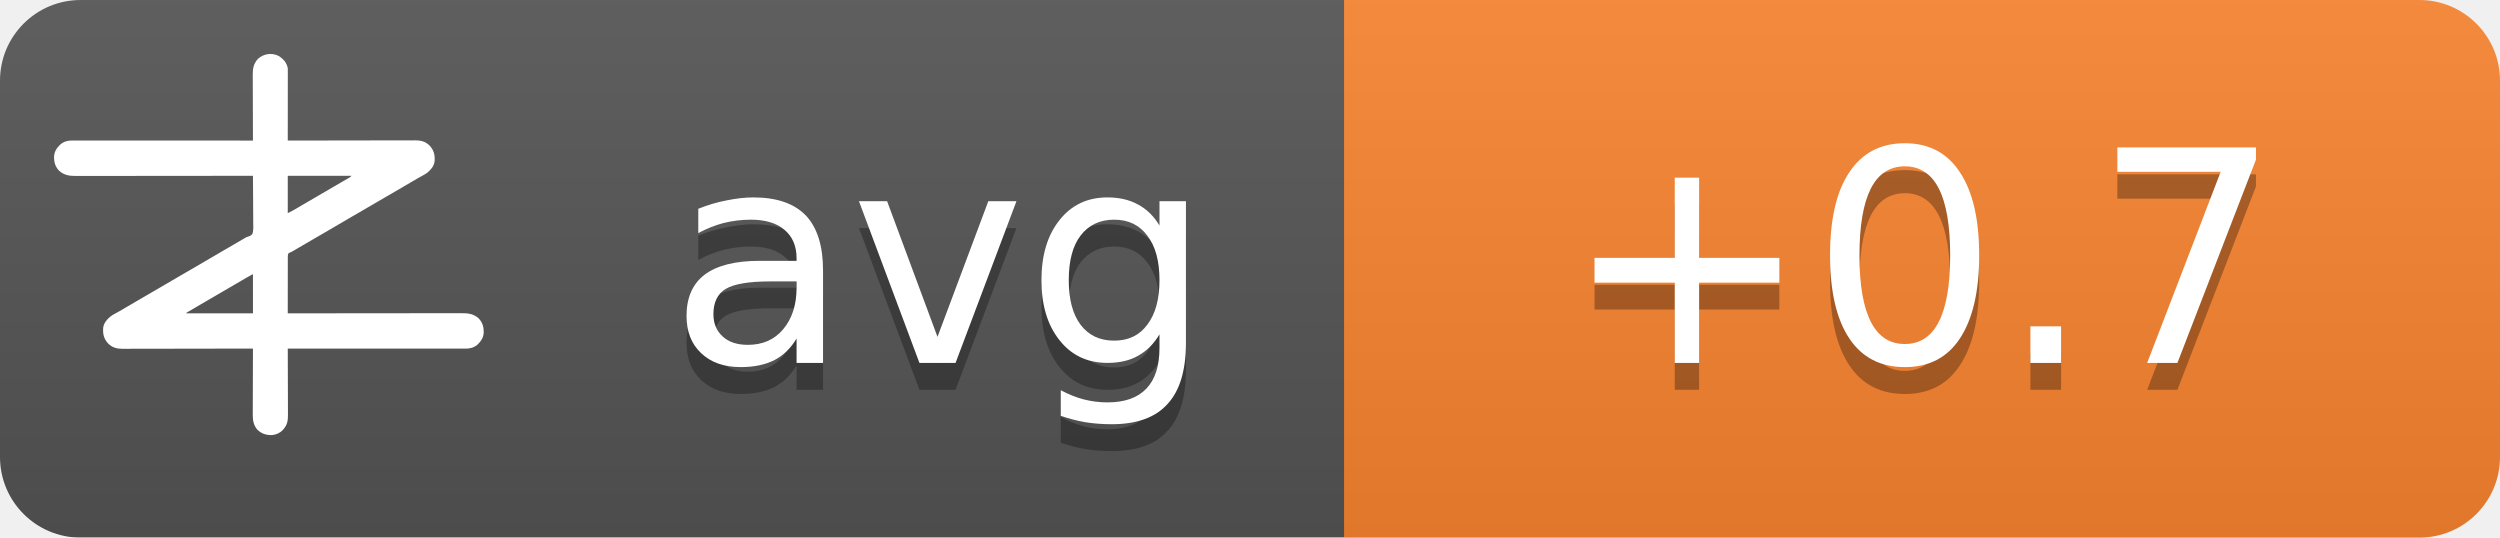
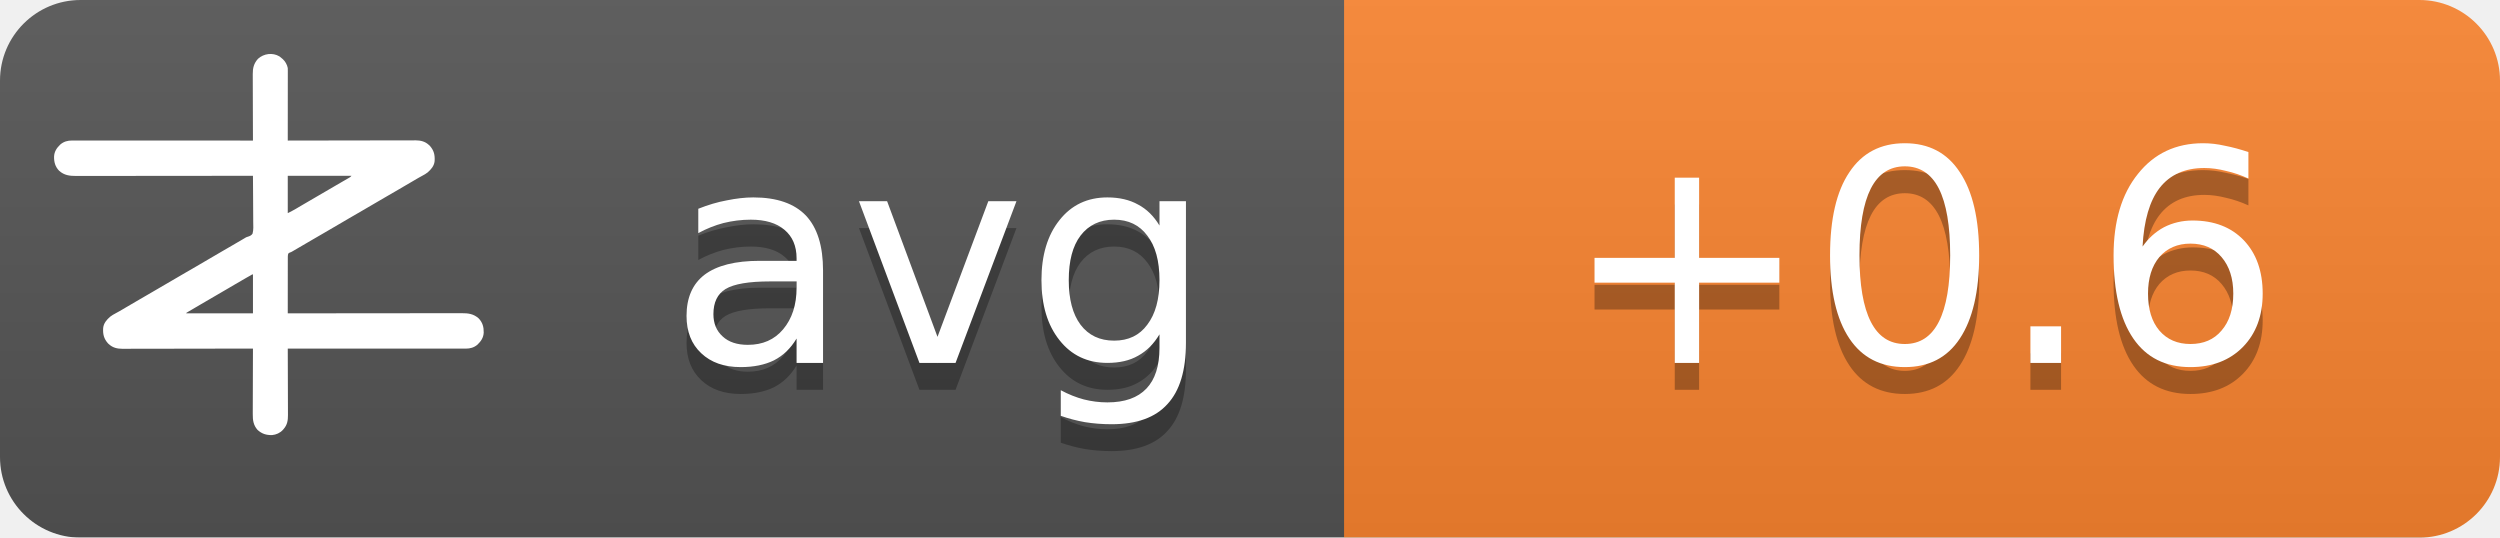
<svg xmlns="http://www.w3.org/2000/svg" width="93" height="20">
  <linearGradient id="b" x2="0" y2="100%">
    <stop offset="0" stop-color="#bbb" stop-opacity=".1" />
    <stop offset="1" stop-opacity=".1" />
  </linearGradient>
  <mask id="a">
    <rect width="93" height="20" rx="3" fill="#fff" />
  </mask>
  <g mask="url(#a)">
    <path fill="#555" d="M0 0h93v20H0z" />
    <path fill="#fb8530" d="M50 0h43v20H50z" />
    <path fill="url(#b)" d="M0 0h93v20H0z" />
  </g>
  <g fill="#fff" text-anchor="middle" font-family="DejaVu Sans,Verdana,Geneva,sans-serif" font-size="11">
    <text x="35" y="14.5" fill="#010101" fill-opacity=".3" text-anchor="middle">avg</text>
    <text x="35" y="13.5" text-anchor="middle">avg</text>
-     <text x="71.5" y="14.5" fill="#010101" fill-opacity=".3" text-anchor="middle">+0.7</text>
-     <text x="71.5" y="13.5" text-anchor="middle">+0.7</text>
+     <text x="71.5" y="14.5" fill="#010101" fill-opacity=".3" text-anchor="middle">+0.6</text>
+     <text x="71.5" y="13.5" text-anchor="middle">+0.6</text>
  </g>
  <g transform="translate(2, 2) scale(0.0156)">
    <path d="M538.273,6.355 C540.3,7.803 542.146,9.339 544,11 C544.605,11.501 545.209,12.003 545.832,12.52 C551.93,17.98 556.451,25.923 558,34 C558.09,36.348 558.122,38.699 558.12,41.049 C558.121,41.759 558.122,42.469 558.123,43.2 C558.124,45.578 558.119,47.957 558.114,50.335 C558.113,52.04 558.113,53.745 558.114,55.45 C558.114,60.08 558.108,64.71 558.101,69.339 C558.095,74.177 558.095,79.015 558.093,83.853 C558.09,93.015 558.082,102.177 558.072,111.339 C558.061,121.77 558.055,132.2 558.05,142.63 C558.04,164.087 558.022,185.543 558,207 C558.992,206.998 558.992,206.998 560.005,206.995 C599.244,206.906 638.484,206.837 677.724,206.796 C682.439,206.791 687.153,206.786 691.868,206.78 C692.807,206.779 693.746,206.778 694.713,206.777 C709.897,206.76 725.081,206.728 740.266,206.691 C755.854,206.654 771.443,206.632 787.031,206.624 C796.645,206.618 806.259,206.601 815.872,206.568 C822.471,206.547 829.069,206.541 835.668,206.546 C839.471,206.549 843.274,206.545 847.077,206.523 C851.211,206.5 855.344,206.508 859.478,206.519 C860.666,206.507 861.854,206.496 863.077,206.484 C874.708,206.566 885.27,209.022 894,217 C894.866,217.763 895.732,218.526 896.625,219.312 C906.609,230.61 909.093,241.115 908.211,255.893 C907.045,267.523 899.957,275.585 891.527,282.982 C887.507,286.192 883.149,288.577 878.625,291 C876.581,292.125 874.538,293.253 872.496,294.383 C871.434,294.97 870.371,295.557 869.277,296.161 C863.687,299.298 858.19,302.589 852.688,305.875 C842.692,311.83 832.649,317.693 822.564,323.493 C812.339,329.374 802.151,335.315 791.968,341.266 C786.98,344.18 781.99,347.09 777,350 C775,351.167 773,352.333 771,353.5 C767,355.833 763,358.167 759,360.5 C758.01,361.077 757.02,361.655 756,362.25 C753.999,363.417 751.997,364.585 749.996,365.752 C745.019,368.655 740.044,371.558 735.07,374.465 C724.795,380.468 714.504,386.442 704.188,392.375 C695.251,397.517 686.361,402.73 677.5,408 C667.565,413.909 657.583,419.731 647.563,425.494 C637.339,431.374 627.151,437.315 616.968,443.266 C611.98,446.18 606.99,449.09 602,452 C595.8,455.616 589.601,459.233 583.402,462.852 C581.779,463.799 581.779,463.799 580.123,464.766 C578.058,465.971 575.993,467.177 573.928,468.383 C572.991,468.929 572.055,469.476 571.09,470.039 C570.274,470.516 569.458,470.992 568.617,471.483 C566,473 566,473 562.392,474.252 C560.444,475.261 560.444,475.261 559,477 C557.895,481.466 558.058,485.91 558.114,490.489 C558.106,491.889 558.095,493.288 558.081,494.688 C558.052,498.486 558.066,502.282 558.088,506.08 C558.104,510.049 558.08,514.018 558.06,517.987 C558.029,525.502 558.033,533.017 558.05,540.532 C558.068,549.089 558.046,557.645 558.021,566.201 C557.97,583.801 557.969,601.4 558,619 C558.905,618.999 559.811,618.998 560.743,618.997 C614.404,618.929 668.065,618.878 721.726,618.847 C728.169,618.843 734.613,618.839 741.057,618.835 C742.339,618.834 743.622,618.834 744.944,618.833 C765.713,618.82 786.482,618.796 807.25,618.769 C828.563,618.74 849.875,618.724 871.187,618.718 C884.337,618.714 897.486,618.701 910.636,618.676 C919.654,618.66 928.673,618.656 937.691,618.659 C942.893,618.661 948.096,618.658 953.298,618.642 C958.065,618.628 962.833,618.627 967.6,618.637 C969.32,618.639 971.041,618.635 972.761,618.625 C988.359,618.545 1001.304,620.231 1013.289,631.07 C1022.63,640.831 1025.523,651.69 1025.273,664.816 C1024.716,676.951 1018.801,685.602 1010.25,693.75 C1002.107,700.576 993.074,703.126 982.638,703.123 C981.903,703.124 981.168,703.125 980.41,703.127 C977.94,703.129 975.469,703.125 972.998,703.12 C971.212,703.121 969.426,703.122 967.64,703.123 C962.725,703.125 957.811,703.121 952.897,703.116 C947.6,703.112 942.303,703.113 937.006,703.114 C927.826,703.114 918.646,703.111 909.467,703.106 C896.194,703.098 882.922,703.095 869.65,703.094 C848.117,703.092 826.585,703.085 805.052,703.075 C784.134,703.066 763.215,703.059 742.296,703.055 C740.362,703.055 740.362,703.055 738.389,703.054 C731.923,703.053 725.456,703.052 718.989,703.05 C665.326,703.04 611.663,703.022 558,703 C558.004,703.881 558.007,704.763 558.011,705.671 C558.1,727.147 558.166,748.623 558.207,770.099 C558.228,780.485 558.256,790.871 558.302,801.257 C558.342,810.312 558.367,819.367 558.376,828.422 C558.382,833.214 558.394,838.006 558.423,842.798 C558.45,847.315 558.458,851.831 558.452,856.348 C558.454,858 558.461,859.651 558.477,861.303 C558.593,874.39 556.909,884.889 548,895 C547.475,895.617 546.951,896.235 546.41,896.871 C539.67,904.246 530.375,908.396 520.457,909.341 C506.721,909.483 496.278,906.386 486,897 C475.869,885.646 474.41,873.462 474.546,858.87 C474.547,857.164 474.546,855.458 474.544,853.752 C474.543,849.152 474.566,844.551 474.594,839.951 C474.62,835.132 474.622,830.312 474.627,825.493 C474.639,816.381 474.672,807.269 474.712,798.157 C474.757,787.777 474.779,777.397 474.799,767.017 C474.84,745.678 474.911,724.339 475,703 C474.324,703.002 473.647,703.003 472.95,703.005 C432.834,703.094 392.718,703.163 352.601,703.204 C347.781,703.209 342.961,703.214 338.141,703.22 C337.181,703.221 336.222,703.222 335.233,703.223 C319.709,703.24 304.185,703.272 288.662,703.309 C272.725,703.346 256.788,703.368 240.852,703.376 C231.023,703.382 221.195,703.399 211.366,703.432 C204.62,703.453 197.875,703.459 191.129,703.454 C187.241,703.451 183.353,703.455 179.465,703.477 C175.897,703.496 172.329,703.497 168.762,703.484 C166.876,703.481 164.991,703.498 163.106,703.516 C151.4,703.435 140.793,701.035 132,693 C131.134,692.237 130.268,691.474 129.375,690.688 C119.391,679.39 116.907,668.885 117.789,654.107 C118.955,642.477 126.043,634.415 134.473,627.018 C138.493,623.808 142.851,621.423 147.375,619 C149.419,617.875 151.462,616.747 153.504,615.617 C154.566,615.03 155.629,614.443 156.723,613.839 C162.313,610.702 167.81,607.411 173.312,604.125 C183.308,598.17 193.351,592.307 203.436,586.507 C213.661,580.626 223.849,574.685 234.032,568.734 C239.02,565.82 244.01,562.91 249,560 C251,558.833 253,557.667 255,556.5 C267,549.5 279,542.5 291,535.5 C291.99,534.923 292.98,534.345 294,533.75 C296.001,532.583 298.003,531.415 300.004,530.248 C304.981,527.345 309.956,524.442 314.93,521.535 C325.205,515.532 335.496,509.558 345.812,503.625 C354.749,498.483 363.639,493.27 372.5,488 C382.435,482.091 392.417,476.269 402.437,470.506 C409.68,466.34 416.909,462.151 424.125,457.938 C425.588,457.083 425.588,457.083 427.08,456.212 C430.054,454.475 433.027,452.738 436,451 C440.208,448.541 444.416,446.083 448.625,443.625 C449.56,443.078 450.494,442.532 451.458,441.969 C452.371,441.435 453.285,440.901 454.227,440.352 C455.087,439.812 455.946,439.273 456.832,438.717 C460,437 460,437 463.571,436.011 C468.09,434.438 471.29,433.051 474,429 C476.614,419.869 475.804,409.751 475.621,400.323 C475.562,396.476 475.582,392.63 475.593,388.784 C475.603,381.508 475.541,374.236 475.454,366.961 C475.358,358.676 475.341,350.391 475.331,342.105 C475.309,325.069 475.188,308.035 475,291 C473.62,291.002 473.62,291.002 472.212,291.003 C417.674,291.071 363.137,291.122 308.599,291.153 C302.05,291.157 295.501,291.161 288.953,291.165 C287.649,291.166 286.345,291.166 285.002,291.167 C263.894,291.18 242.785,291.204 221.677,291.231 C200.017,291.26 178.357,291.276 156.696,291.282 C143.332,291.286 129.967,291.299 116.602,291.324 C107.437,291.34 98.271,291.344 89.106,291.341 C83.818,291.339 78.531,291.342 73.244,291.358 C68.398,291.372 63.554,291.373 58.708,291.363 C56.96,291.361 55.211,291.365 53.463,291.375 C37.782,291.454 24.767,289.833 12.711,278.93 C3.37,269.169 0.477,258.31 0.727,245.184 C1.284,233.049 7.199,224.398 15.75,216.25 C23.907,209.413 33.022,206.837 43.471,206.877 C44.592,206.875 44.592,206.875 45.735,206.873 C48.246,206.871 50.757,206.875 53.267,206.88 C55.083,206.879 56.898,206.878 58.713,206.877 C63.707,206.875 68.701,206.879 73.695,206.884 C79.078,206.888 84.461,206.887 89.844,206.886 C99.172,206.886 108.501,206.889 117.83,206.894 C131.317,206.902 144.805,206.905 158.293,206.906 C180.174,206.908 202.056,206.915 223.938,206.925 C245.197,206.934 266.455,206.941 287.714,206.945 C289.024,206.945 290.334,206.946 291.683,206.946 C298.255,206.947 304.827,206.948 311.398,206.95 C365.932,206.96 420.466,206.978 475,207 C474.996,206.119 474.993,205.237 474.989,204.329 C474.9,182.853 474.834,161.377 474.793,139.901 C474.772,129.515 474.744,119.129 474.698,108.743 C474.658,99.688 474.633,90.633 474.624,81.578 C474.618,76.786 474.606,71.994 474.577,67.202 C474.55,62.685 474.542,58.169 474.548,53.652 C474.546,52 474.539,50.349 474.523,48.697 C474.394,34.178 477.037,23.083 487,12 C500.963,-0.67 521.883,-3.417 538.273,6.355 Z M558,291 C558,320.37 558,349.74 558,380 C568.041,374.999 568.041,374.999 577.75,369.5 C579.212,368.63 580.674,367.76 582.137,366.891 C582.915,366.427 583.692,365.964 584.494,365.486 C589.168,362.714 593.867,359.985 598.562,357.25 C600.626,356.047 602.69,354.844 604.754,353.641 C606.305,352.737 606.305,352.737 607.887,351.814 C612.926,348.878 617.963,345.939 623,343 C625,341.833 627,340.667 629,339.5 C629.99,338.923 630.98,338.345 632,337.75 C665,318.5 665,318.5 668.005,316.747 C669.988,315.59 671.971,314.433 673.954,313.274 C679.207,310.206 684.467,307.151 689.738,304.113 C690.838,303.477 691.939,302.841 693.072,302.186 C695.187,300.963 697.304,299.744 699.424,298.529 C700.848,297.705 700.848,297.705 702.301,296.863 C703.138,296.382 703.975,295.9 704.837,295.404 C707.289,293.919 707.289,293.919 710,291 C659.84,291 609.68,291 558,291 Z M469.207,528.605 C468.196,529.17 467.184,529.735 466.142,530.316 C465.043,530.934 463.945,531.551 462.812,532.188 C461.682,532.822 460.552,533.456 459.387,534.109 C450.357,539.189 441.423,544.425 432.52,549.723 C426.741,553.161 420.935,556.553 415.125,559.938 C414.127,560.519 413.129,561.1 412.101,561.699 C410.078,562.878 408.055,564.056 406.032,565.234 C401.02,568.153 396.01,571.077 391,574 C389,575.167 387,576.333 385,577.5 C384.01,578.077 383.02,578.655 382,579.25 C373,584.5 373,584.5 369.998,586.251 C368.005,587.414 366.012,588.576 364.02,589.739 C358.909,592.721 353.798,595.7 348.684,598.676 C335.318,606.454 335.318,606.454 322,614.312 C321.065,614.863 321.065,614.863 320.111,615.425 C318.723,616.255 317.358,617.123 316,618 C316,618.33 316,618.66 316,619 C368.47,619 420.94,619 475,619 C475,588.31 475,557.62 475,526 C472.956,526 470.925,527.646 469.207,528.605 Z" fill="#fff" fill-rule="nonzero" />
  </g>
</svg>
